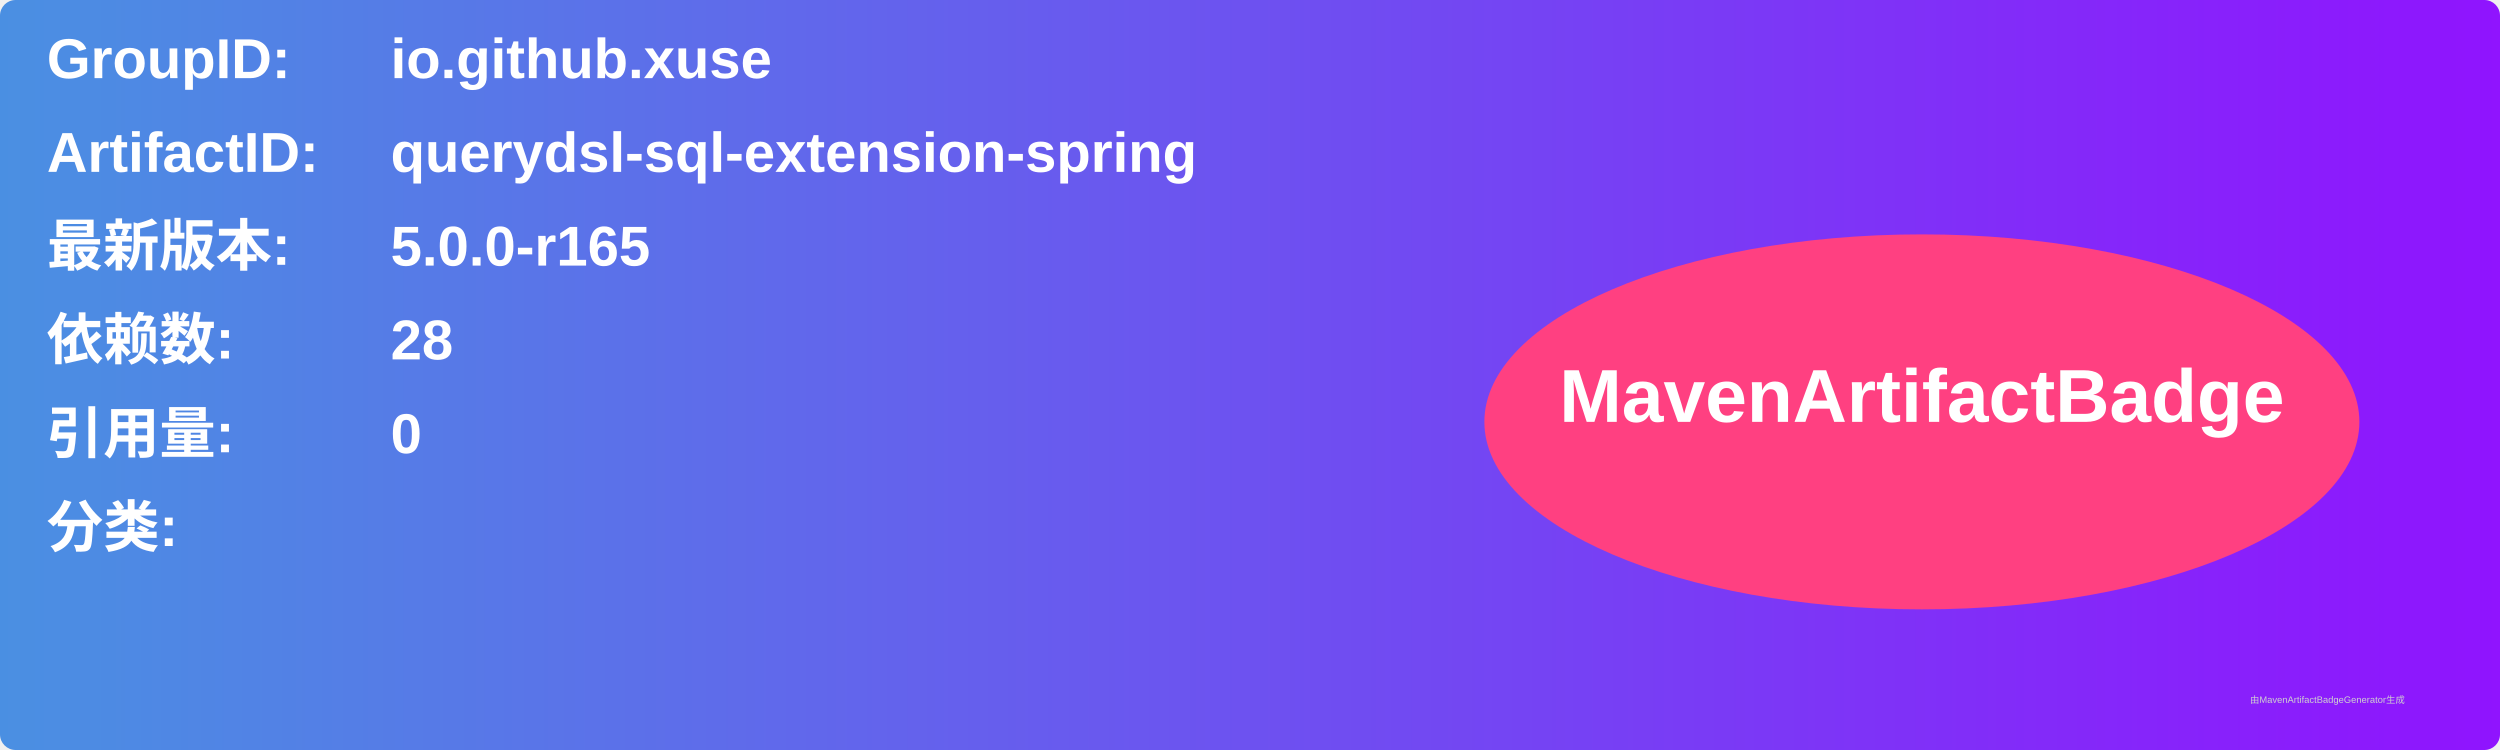
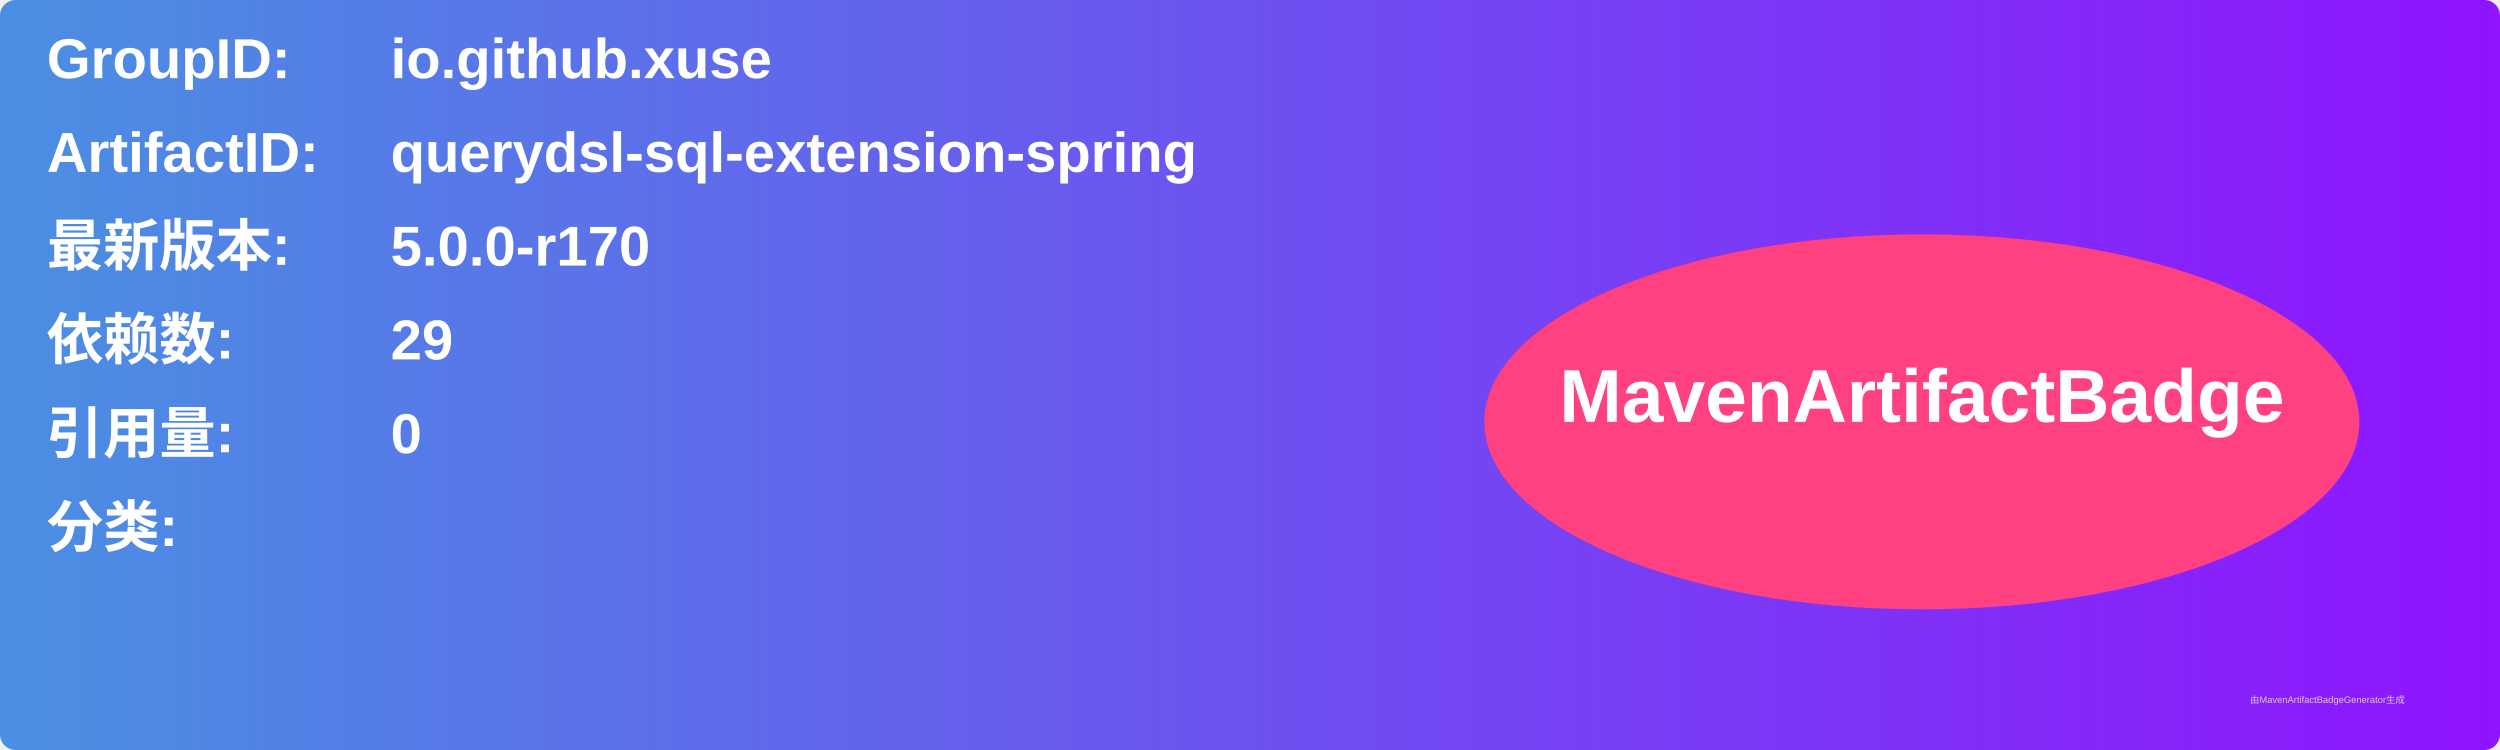
<svg xmlns="http://www.w3.org/2000/svg" width="800" height="240" viewBox="0 0 800 240">
  <linearGradient id="grad" x1="0%" y1="0%" x2="100%" y2="0%">
    <stop offset="0%" stop-color="#4a90e2" />
    <stop offset="100%" stop-color="#9013fe" />
  </linearGradient>
  <rect width="100%" height="100%" rx="5" ry="5" fill="url(#grad)" />
  <g transform="translate(15, 15)">
    <text x="0" y="10" font-family="Arial" font-size="18" fill="white" font-weight="bold" width="260">GroupID:</text>
    <text x="110" y="10" font-family="Arial" font-size="18" fill="white" font-weight="bold" width="460">io.github.xuse</text>
    <text x="0" y="40" font-family="Arial" font-size="18" fill="white" font-weight="bold" width="260">ArtifactID:</text>
    <text x="110" y="40" font-family="Arial" font-size="18" fill="white" font-weight="bold" width="460">querydsl-sql-extension-spring</text>
    <text x="0" y="70" font-family="Arial" font-size="18" fill="white" font-weight="bold">最新版本:</text>
    <text x="110" y="70" font-family="Arial" font-size="18" fill="white" font-weight="bold">
-       <tspan font-weight="bold">5.0.0-r165</tspan>
+       <tspan font-weight="bold">5.0.0-r170</tspan>
    </text>
    <text x="0" y="100" font-family="Arial" font-size="18" fill="white" font-weight="bold">依赖数: </text>
    <text x="110" y="100" font-family="Arial" font-size="18" fill="white">
-       <tspan font-weight="bold">28</tspan>
+       <tspan font-weight="bold">29</tspan>
    </text>
    <text x="0" y="130" font-family="Arial" font-size="18" fill="white" font-weight="bold">引用量: </text>
    <text x="110" y="130" font-family="Arial" font-size="18" fill="white">
      <tspan font-weight="bold">0</tspan>
    </text>
    <text x="0" y="160" font-family="Arial" font-size="18" fill="white" font-weight="bold">分类:</text>
    <text x="10" y="190" font-family="Arial" font-size="10" fill="white">
      <tspan font-weight="bold" />
    </text>
    <ellipse cx="600" cy="120" rx="140" ry="60" fill="#ff4081" />
    <text x="600" y="120" text-anchor="middle" font-family="Arial" font-size="24" fill="white" font-weight="bold">MavenArtifactBadge</text>
  </g>
  <text x="720" y="225" font-family="Arial" font-size="3" fill="#d0d0d0">由MavenArtifactBadgeGenerator生成</text>
</svg>
